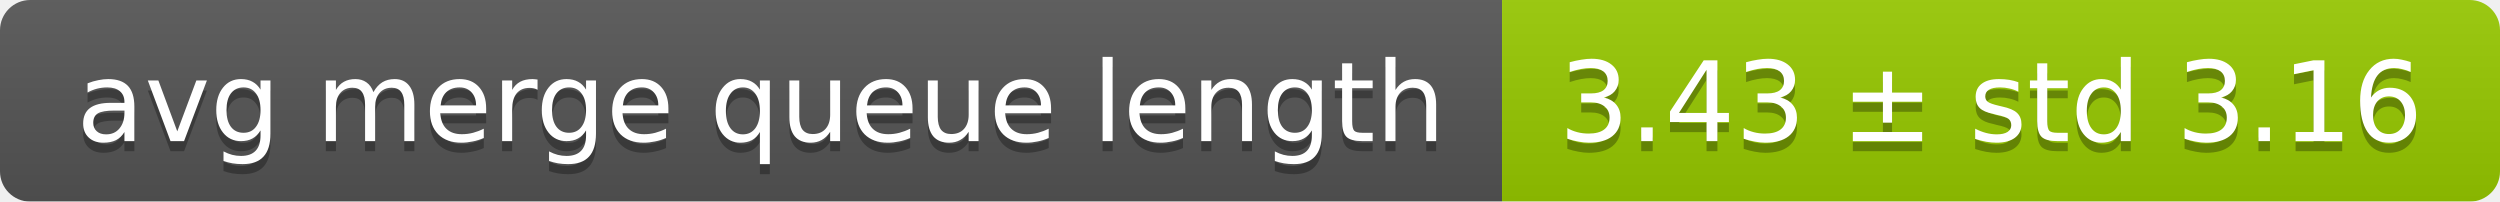
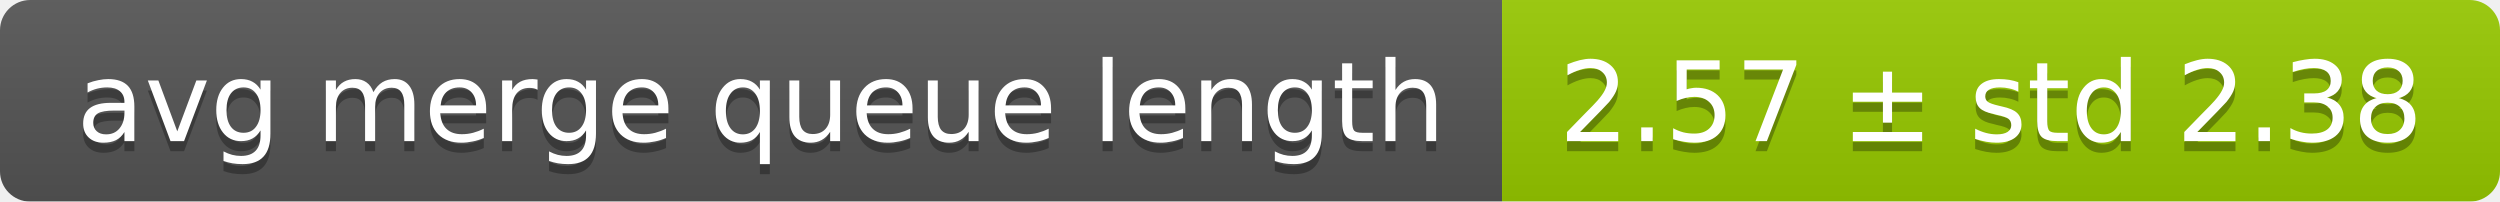
<svg xmlns="http://www.w3.org/2000/svg" width="248" height="20">
  <linearGradient id="smooth" x2="0" y2="100%">
    <stop offset="0" stop-color="#bbb" stop-opacity=".1" />
    <stop offset="1" stop-opacity=".1" />
  </linearGradient>
  <mask id="round">
    <rect width="248" height="20" rx="3" fill="#fff" />
  </mask>
  <g mask="url(#round)">
    <rect width="149" height="20" fill="#555" />
    <rect x="149" width="99" height="20" fill="#97ca00" />
    <rect width="248" height="20" fill="url(#smooth)" />
  </g>
  <g fill="#fff" text-anchor="middle" font-family="DejaVu Sans,Verdana,Geneva,sans-serif" font-size="11">
    <text x="75.5" y="15" fill="#010101" fill-opacity=".3">avg merge queue length</text>
    <text x="75.5" y="14">avg merge queue length</text>
-     <text x="197.5" y="15" fill="#010101" fill-opacity=".3">3.43 ± std 3.16</text>
-     <text x="197.5" y="14">3.43 ± std 3.16</text>
+     <text x="197.5" y="15" fill="#010101" fill-opacity=".3">2.57 ± std 2.38</text>
+     <text x="197.5" y="14">2.57 ± std 2.38</text>
  </g>
</svg>
